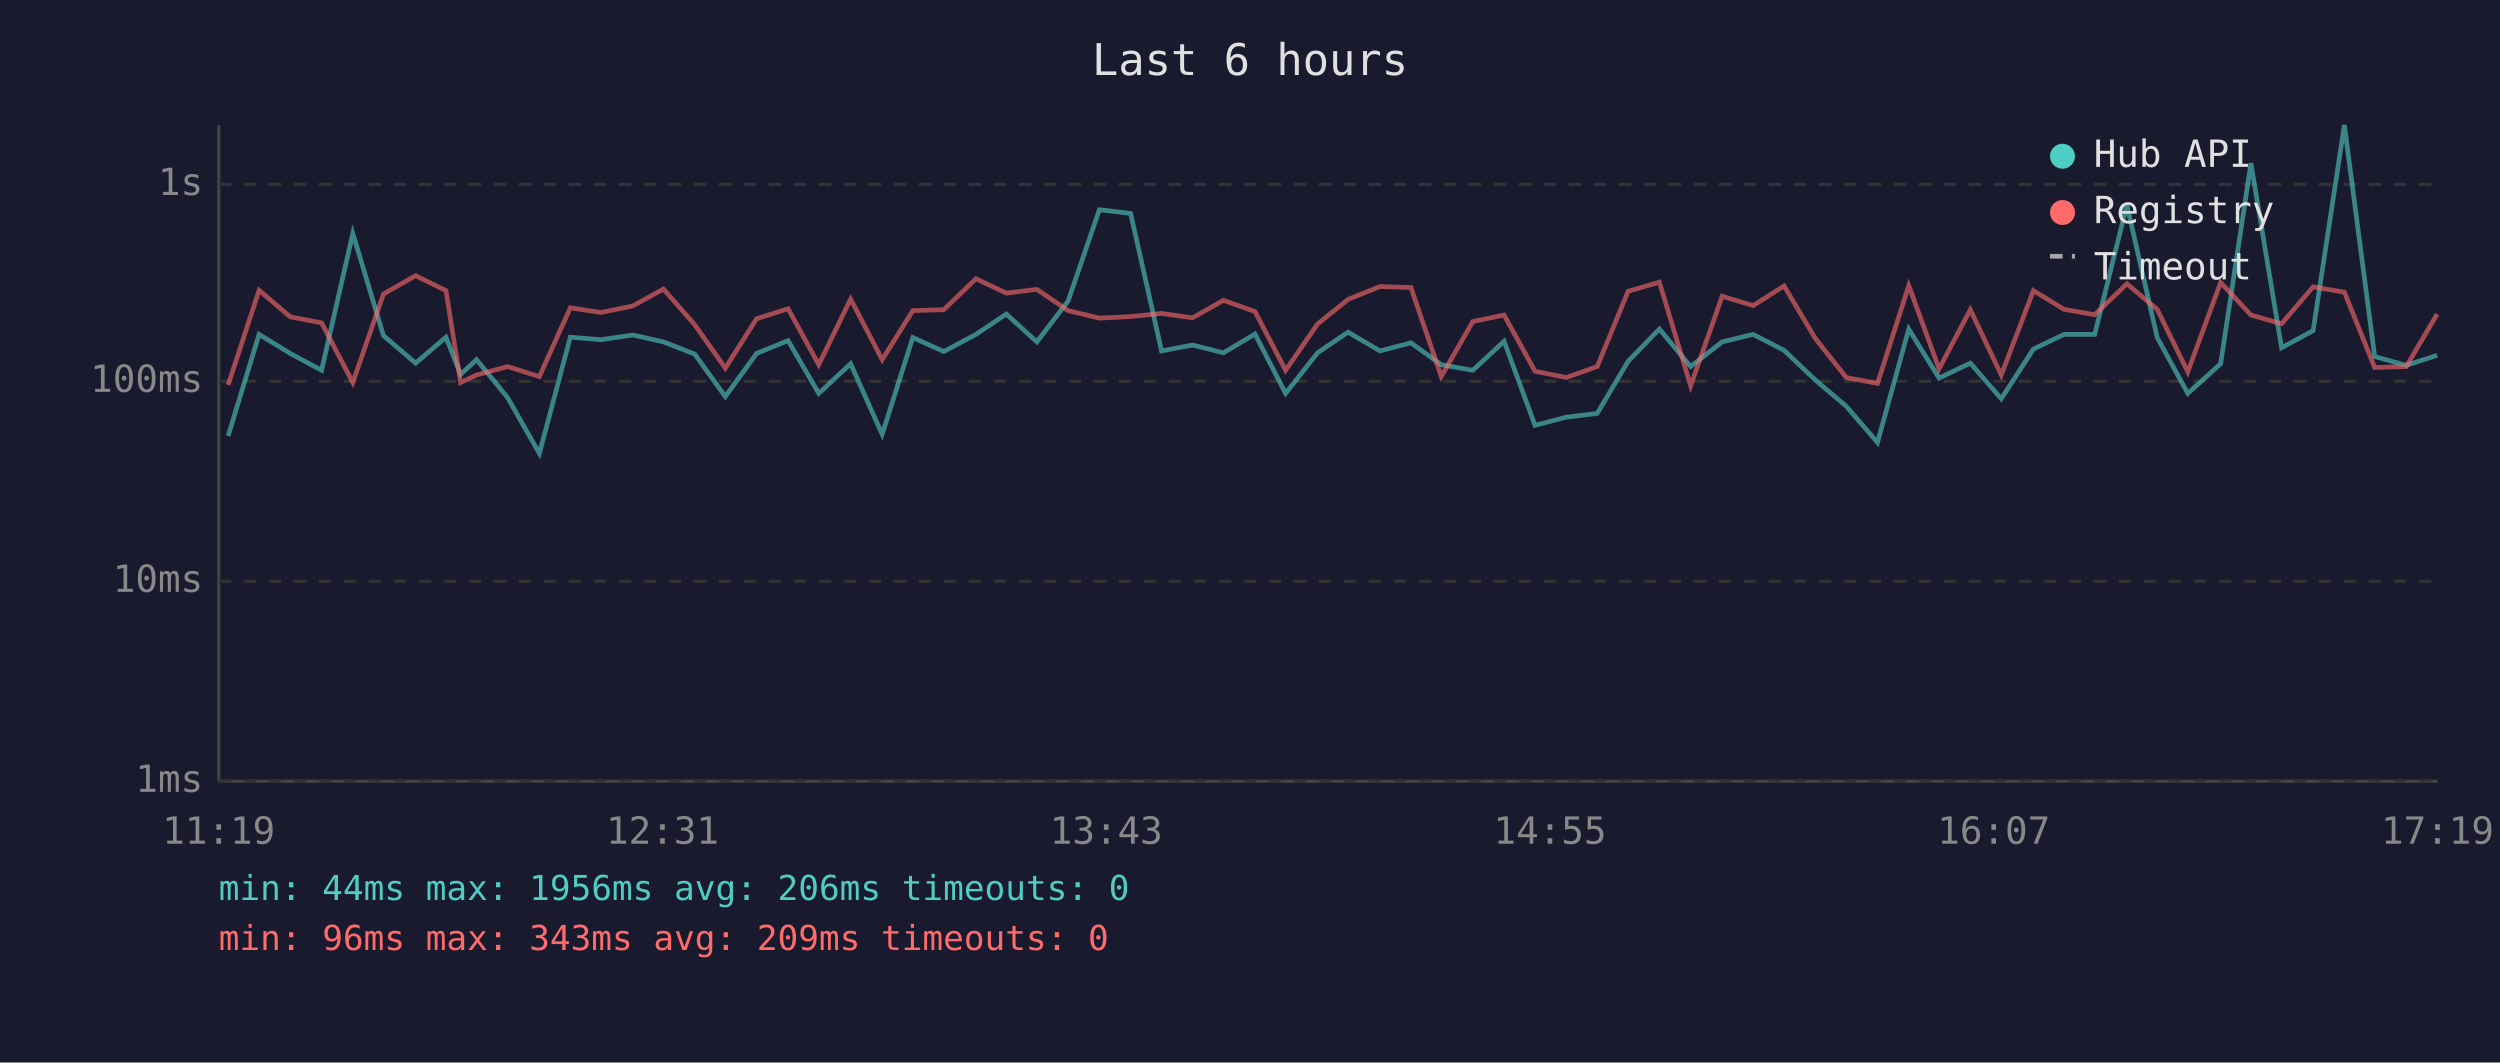
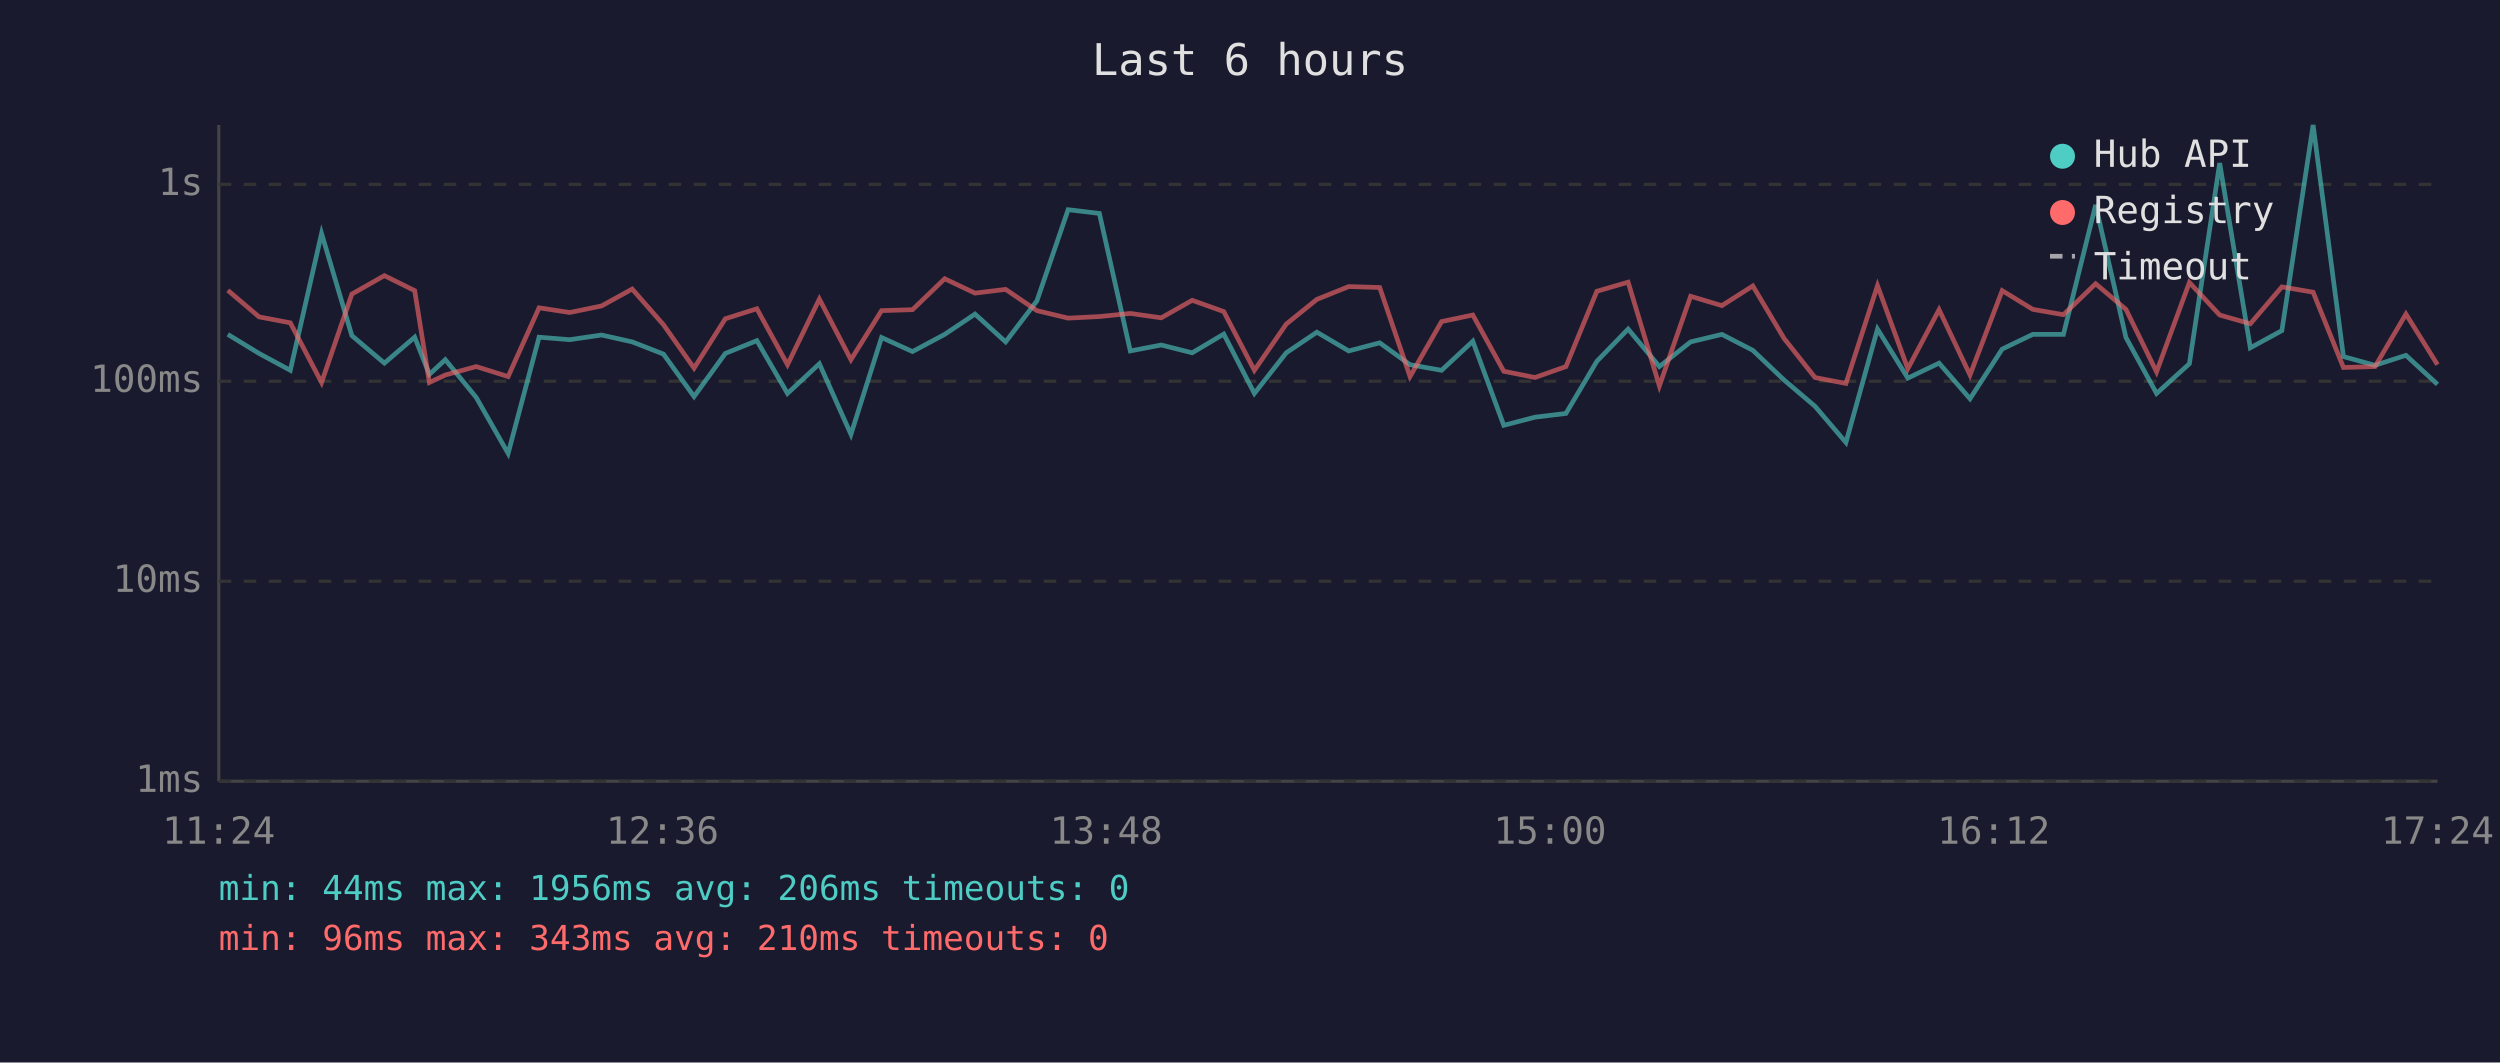
<svg xmlns="http://www.w3.org/2000/svg" viewBox="0 0 800 340" font-family="monospace" font-size="12">
  <rect width="800" height="340" fill="#1a1a2e" />
  <text x="400" y="24" fill="#e0e0e0" font-size="14" text-anchor="middle">Last 6 hours</text>
  <line x1="70" y1="40" x2="70" y2="250" stroke="#444" stroke-width="1" />
  <line x1="70" y1="250" x2="780" y2="250" stroke="#444" stroke-width="1" />
  <line x1="70" y1="250" x2="780" y2="250" stroke="#333" stroke-width="1" stroke-dasharray="4" />
  <text x="65" y="250" fill="#888" text-anchor="end" dominant-baseline="middle">1ms</text>
  <line x1="70" y1="186" x2="780" y2="186" stroke="#333" stroke-width="1" stroke-dasharray="4" />
  <text x="65" y="186" fill="#888" text-anchor="end" dominant-baseline="middle">10ms</text>
  <line x1="70" y1="122" x2="780" y2="122" stroke="#333" stroke-width="1" stroke-dasharray="4" />
  <text x="65" y="122" fill="#888" text-anchor="end" dominant-baseline="middle">100ms</text>
  <line x1="70" y1="59" x2="780" y2="59" stroke="#333" stroke-width="1" stroke-dasharray="4" />
  <text x="65" y="59" fill="#888" text-anchor="end" dominant-baseline="middle">1s</text>
-   <text x="70" y="270" fill="#888" text-anchor="middle">11:19</text>
-   <text x="212" y="270" fill="#888" text-anchor="middle">12:31</text>
-   <text x="354" y="270" fill="#888" text-anchor="middle">13:43</text>
-   <text x="496" y="270" fill="#888" text-anchor="middle">14:55</text>
-   <text x="638" y="270" fill="#888" text-anchor="middle">16:07</text>
-   <text x="780" y="270" fill="#888" text-anchor="middle">17:19</text>
-   <polyline points="73.0,139.5 82.9,107.0 92.9,113.1 102.9,118.5 112.9,74.7 122.7,107.4 133.0,116.2 142.7,107.9 147.4,119.8 152.5,115.1 162.4,127.2 172.6,145.1 182.5,107.9 192.3,108.7 202.5,107.2 212.3,109.4 222.3,113.3 232.1,126.9 242.1,113.1 252.2,109.0 262.0,125.9 272.2,116.4 282.3,139.0 292.1,108.0 302.0,112.5 312.3,107.0 322.0,100.5 331.8,109.4 341.8,96.3 351.8,67.1 361.8,68.3 371.7,112.3 381.6,110.4 391.5,112.9 401.6,106.9 411.4,125.9 421.6,112.9 431.4,106.3 441.6,112.3 451.5,109.7 461.2,116.7 471.3,118.5 481.3,109.2 491.2,136.1 501.2,133.5 511.1,132.3 521.0,115.6 531.0,105.3 541.0,117.3 551.1,109.4 561.0,107.0 570.9,112.1 580.9,121.6 590.8,130.0 600.8,141.6 610.8,105.3 620.5,121.0 630.5,116.2 640.4,127.6 650.7,111.7 660.5,107.0 670.3,107.0 680.6,65.6 690.3,108.0 700.1,125.9 710.6,116.4 720.3,52.2 730.1,111.3 740.2,105.8 750.2,40.0 759.9,114.1 770.0,116.9 779.9,113.7" fill="none" stroke="#4ecdc4" stroke-width="1.5" opacity="0.6" />
-   <polyline points="73.0,123.2 82.9,92.9 92.9,101.4 102.9,103.3 112.9,122.4 122.7,94.1 133.0,88.2 142.7,93.0 147.4,122.4 152.5,120.0 162.4,117.3 172.6,120.5 182.5,98.5 192.3,100.0 202.5,97.9 212.3,92.5 222.3,103.9 232.1,117.8 242.1,102.0 252.2,98.8 262.0,116.7 272.2,95.7 282.3,115.1 292.1,99.4 302.0,99.1 312.3,89.2 322.0,93.8 331.8,92.6 341.8,99.4 351.8,101.8 361.8,101.3 371.7,100.3 381.6,101.7 391.5,96.1 401.6,99.7 411.4,118.5 421.6,103.7 431.4,95.8 441.6,91.7 451.5,92.0 461.2,120.5 471.3,102.9 481.3,100.8 491.2,118.8 501.2,120.8 511.1,117.3 521.0,93.2 531.0,90.3 541.0,123.5 551.1,94.8 561.0,97.8 570.9,91.5 580.9,108.3 590.8,120.8 600.8,122.7 610.8,91.4 620.5,118.0 630.5,99.1 640.4,120.0 650.7,93.0 660.5,99.0 670.3,100.7 680.6,90.8 690.3,99.0 700.1,119.0 710.6,90.4 720.3,100.8 730.1,103.6 740.2,91.8 750.2,93.5 759.9,117.6 770.0,117.3 779.9,100.5" fill="none" stroke="#ff6b6b" stroke-width="1.5" opacity="0.6" />
+   <text x="70" y="270" fill="#888" text-anchor="middle">11:24</text>
+   <text x="212" y="270" fill="#888" text-anchor="middle">12:36</text>
+   <text x="354" y="270" fill="#888" text-anchor="middle">13:48</text>
+   <text x="496" y="270" fill="#888" text-anchor="middle">15:00</text>
+   <text x="638" y="270" fill="#888" text-anchor="middle">16:12</text>
+   <text x="780" y="270" fill="#888" text-anchor="middle">17:24</text>
+   <polyline points="72.9,107.0 82.9,113.1 92.9,118.5 102.9,74.7 112.6,107.4 123.0,116.2 132.7,107.9 137.4,119.8 142.5,115.1 152.4,127.2 162.6,145.1 172.5,107.9 182.3,108.7 192.5,107.2 202.3,109.4 212.3,113.3 222.1,126.9 232.1,113.1 242.2,109.0 252.0,125.9 262.2,116.4 272.3,139.0 282.1,108.0 292.0,112.5 302.3,107.0 312.0,100.5 321.8,109.4 331.8,96.3 341.8,67.1 351.8,68.3 361.7,112.3 371.6,110.4 381.5,112.9 391.6,106.9 401.4,125.9 411.6,112.9 421.4,106.3 431.6,112.3 441.5,109.7 451.2,116.7 461.3,118.5 471.3,109.2 481.2,136.1 491.2,133.5 501.1,132.3 511.0,115.6 521.0,105.3 531.0,117.3 541.0,109.4 551.0,107.0 560.9,112.1 570.9,121.6 580.8,130.0 590.7,141.6 600.8,105.3 610.5,121.0 620.5,116.2 630.4,127.6 640.7,111.7 650.5,107.0 660.3,107.0 670.6,65.6 680.3,108.0 690.1,125.9 700.6,116.4 710.3,52.2 720.1,111.3 730.2,105.8 740.2,40.0 749.9,114.1 760.0,116.9 769.9,113.7 780.0,123.0" fill="none" stroke="#4ecdc4" stroke-width="1.5" opacity="0.6" />
+   <polyline points="72.9,92.9 82.9,101.4 92.9,103.3 102.9,122.4 112.6,94.1 123.0,88.2 132.7,93.0 137.4,122.4 142.5,120.0 152.4,117.3 162.6,120.5 172.5,98.5 182.3,100.0 192.5,97.9 202.3,92.5 212.3,103.9 222.1,117.8 232.1,102.0 242.2,98.8 252.0,116.7 262.2,95.7 272.3,115.1 282.1,99.4 292.0,99.1 302.3,89.2 312.0,93.8 321.8,92.6 331.8,99.4 341.8,101.8 351.8,101.3 361.7,100.3 371.6,101.7 381.5,96.1 391.6,99.7 401.4,118.5 411.6,103.7 421.4,95.8 431.6,91.7 441.5,92.0 451.2,120.5 461.3,102.9 471.3,100.8 481.2,118.8 491.2,120.8 501.1,117.3 511.0,93.2 521.0,90.3 531.0,123.5 541.0,94.8 551.0,97.8 560.9,91.5 570.9,108.3 580.8,120.8 590.7,122.7 600.8,91.4 610.5,118.0 620.5,99.1 630.4,120.0 640.7,93.0 650.5,99.0 660.3,100.7 670.6,90.8 680.3,99.0 690.1,119.0 700.6,90.4 710.3,100.8 720.1,103.6 730.2,91.8 740.2,93.5 749.9,117.6 760.0,117.3 769.9,100.5 780.0,116.7" fill="none" stroke="#ff6b6b" stroke-width="1.5" opacity="0.6" />
  <circle cx="660" cy="50" r="4" fill="#4ecdc4" />
  <text x="670" y="50" fill="#e0e0e0" dominant-baseline="middle">Hub API</text>
  <circle cx="660" cy="68" r="4" fill="#ff6b6b" />
  <text x="670" y="68" fill="#e0e0e0" dominant-baseline="middle">Registry</text>
  <line x1="656" y1="82" x2="664" y2="82" stroke="#e0e0e0" stroke-width="1.5" stroke-dasharray="4,3" opacity="0.7" />
  <text x="670" y="86" fill="#e0e0e0" dominant-baseline="middle">Timeout</text>
  <text x="70" y="288" fill="#4ecdc4" font-size="11">min: 44ms  max: 1956ms  avg: 206ms  timeouts: 0</text>
-   <text x="70" y="304" fill="#ff6b6b" font-size="11">min: 96ms  max: 343ms  avg: 209ms  timeouts: 0</text>
+   <text x="70" y="304" fill="#ff6b6b" font-size="11">min: 96ms  max: 343ms  avg: 210ms  timeouts: 0</text>
</svg>
